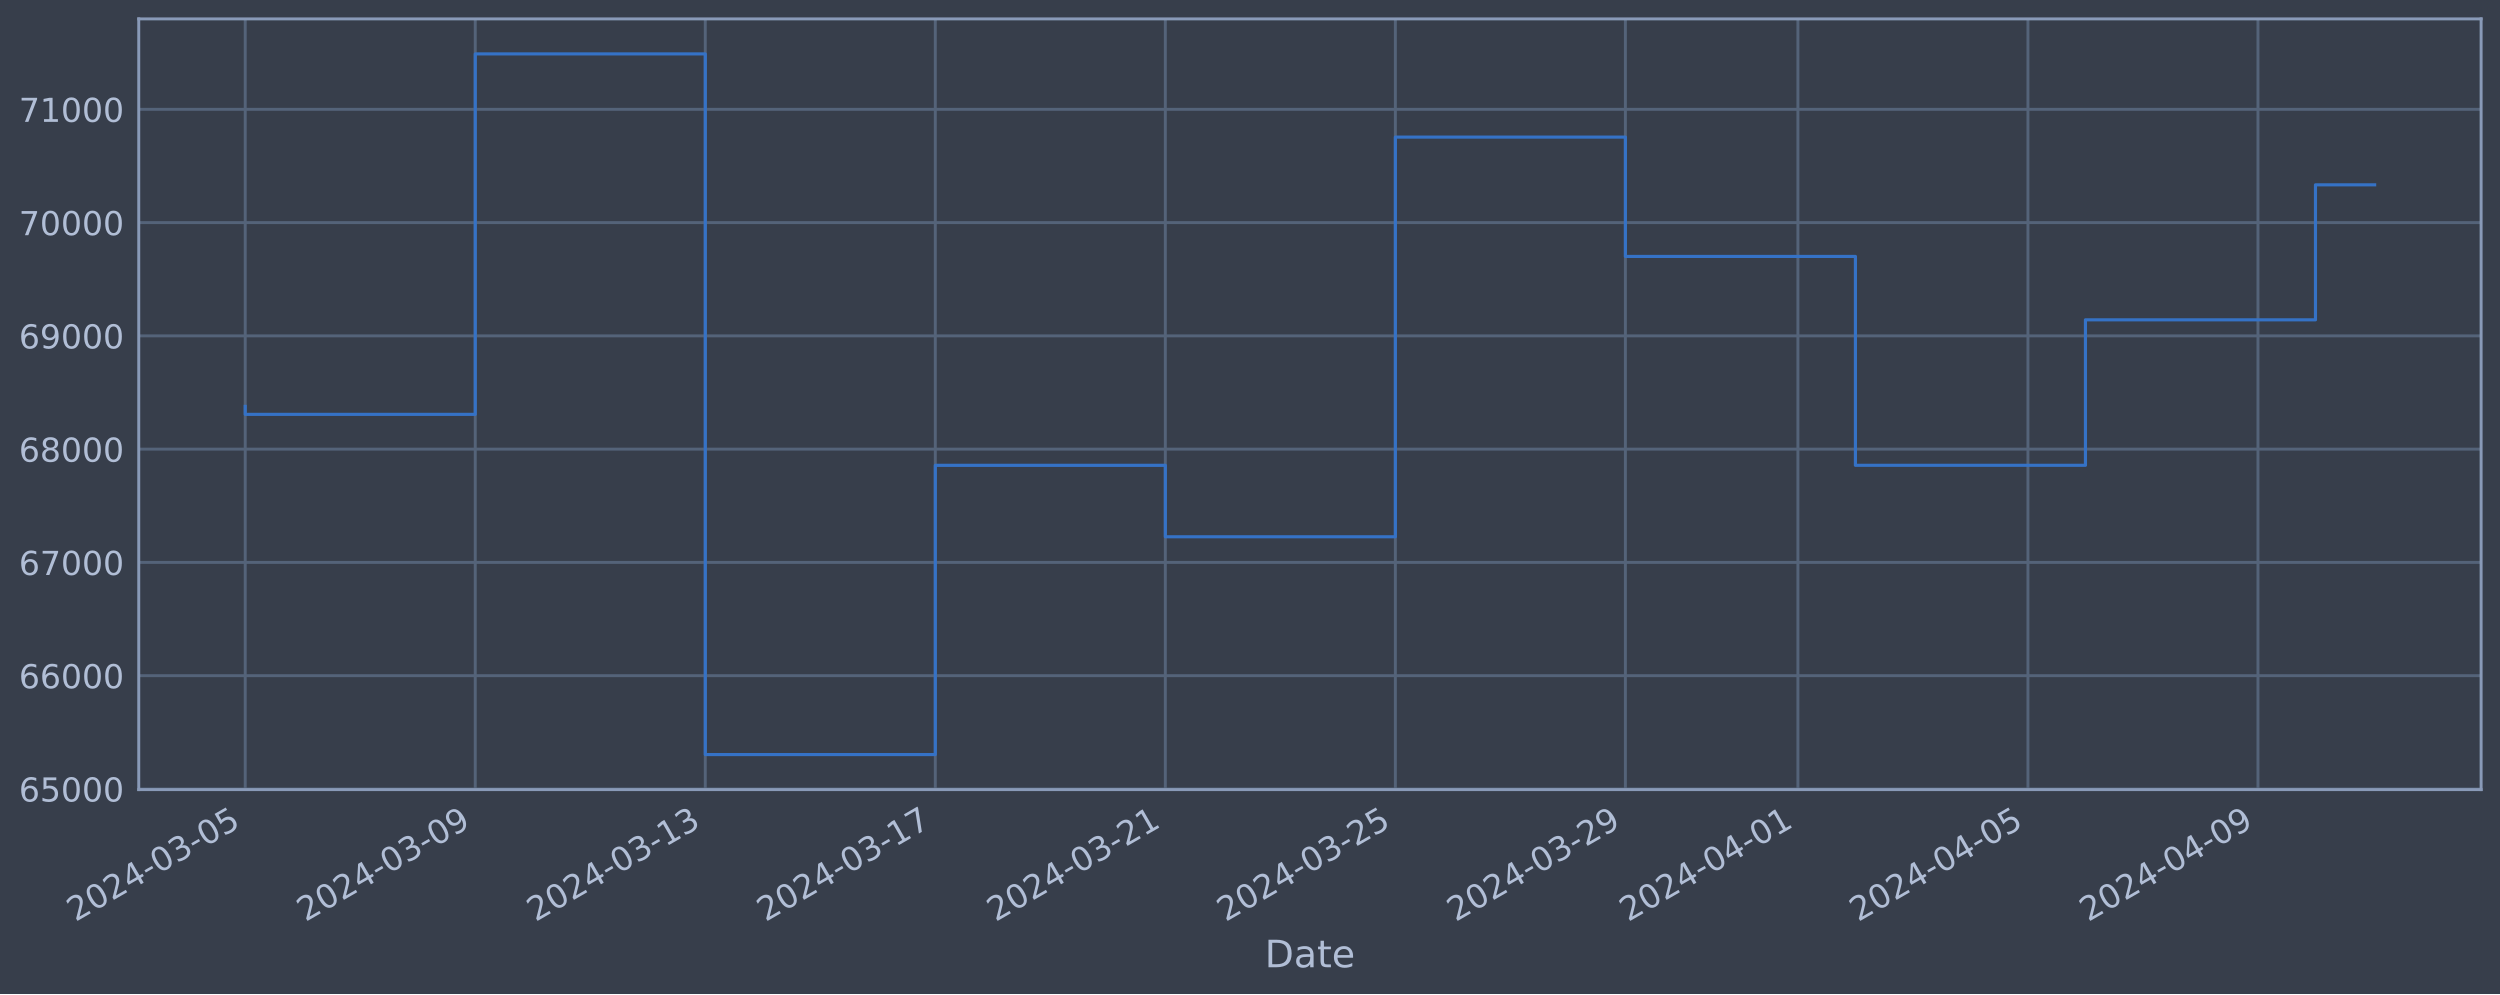
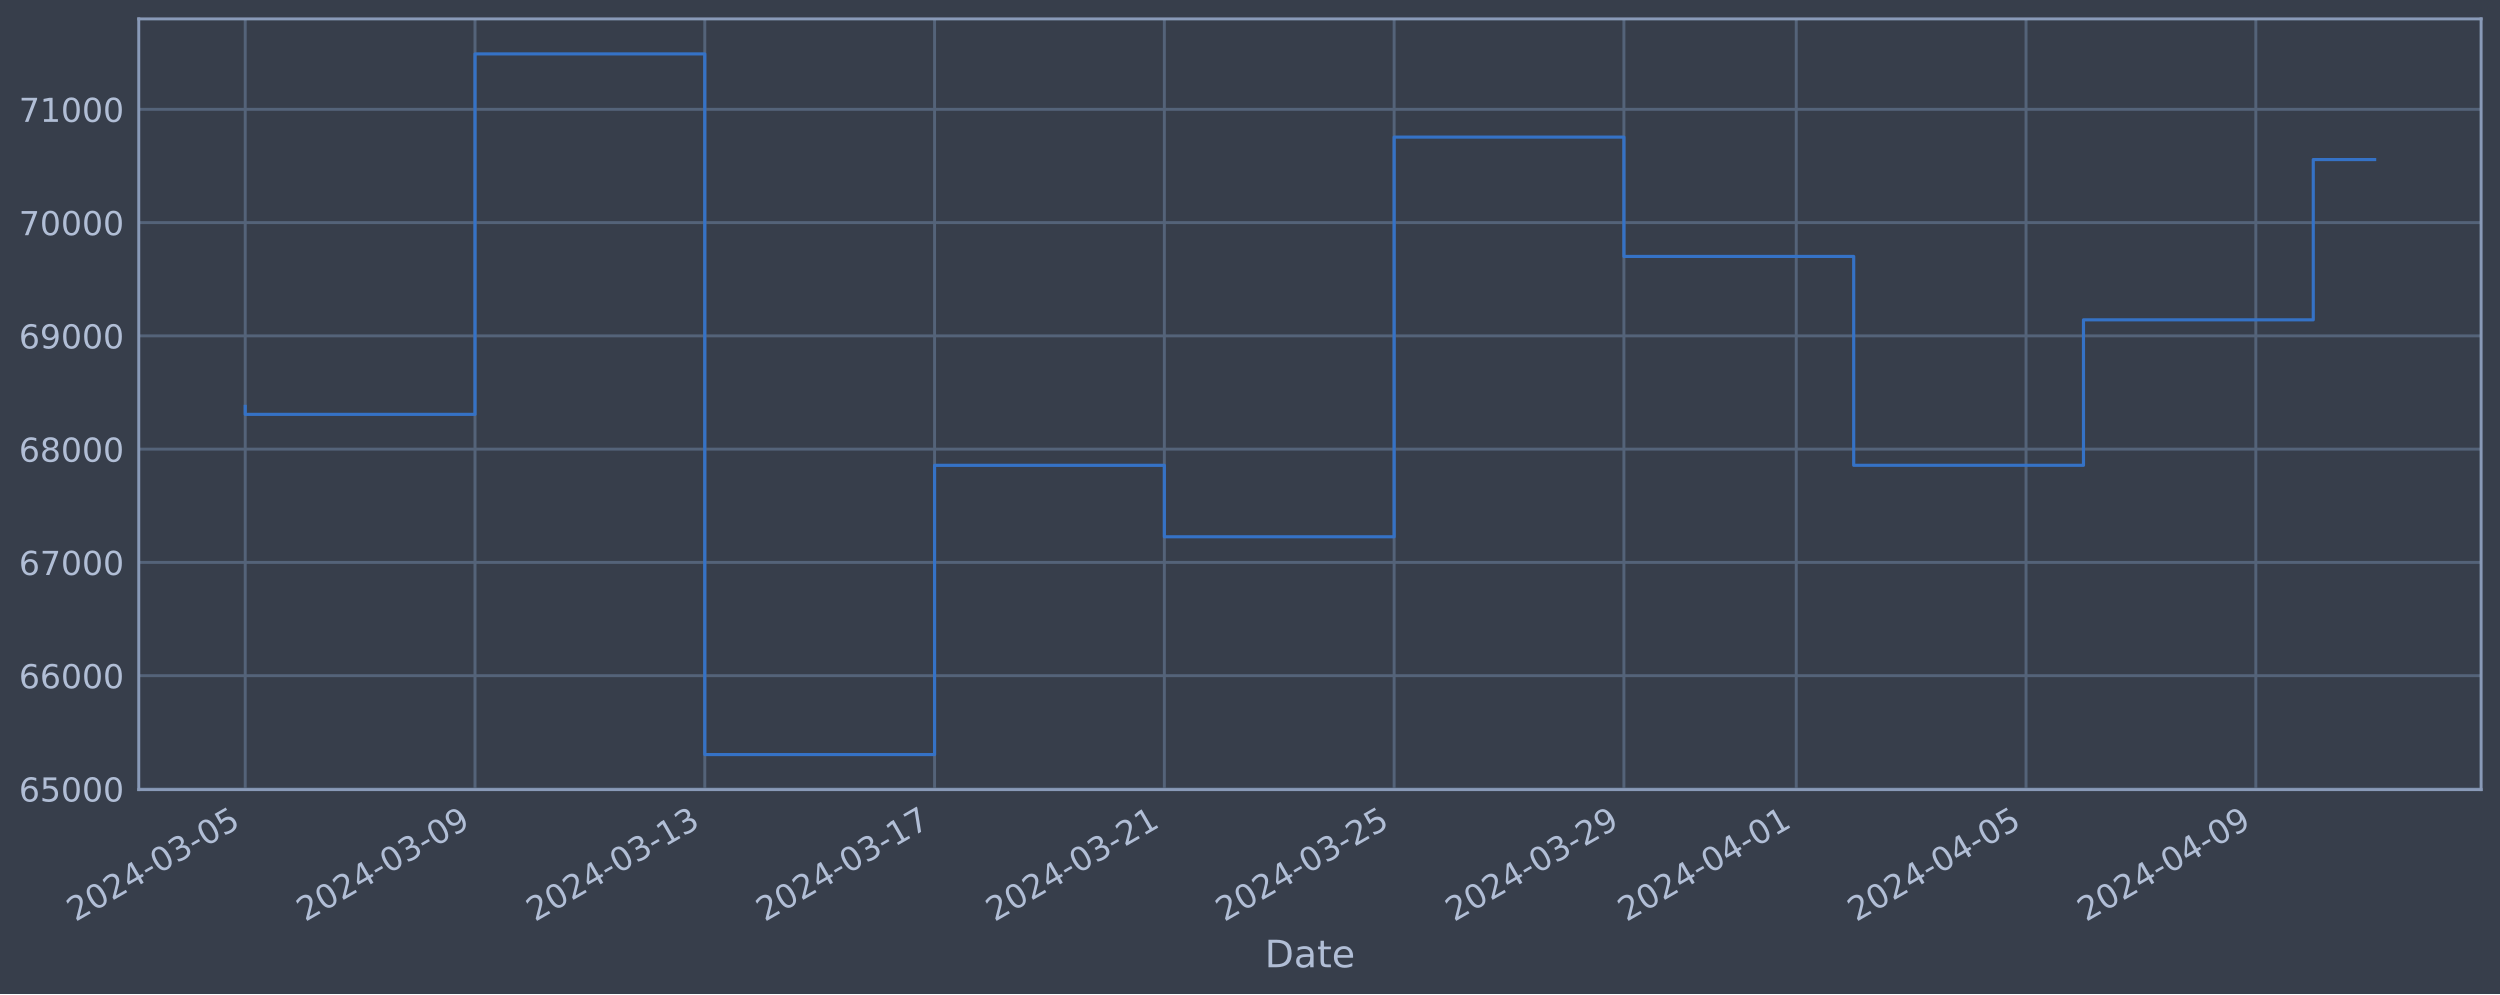
<svg xmlns="http://www.w3.org/2000/svg" xmlns:xlink="http://www.w3.org/1999/xlink" width="952.884pt" height="378.87pt" viewBox="0 0 952.884 378.87" version="1.1">
  <defs>
    <style type="text/css">*{stroke-linejoin: round; stroke-linecap: butt}</style>
  </defs>
  <g id="figure_1">
    <g id="patch_1">
      <path d="M 0 378.87  L 952.884 378.87  L 952.884 0  L 0 0  z " style="fill: #373e4b" />
    </g>
    <g id="axes_1">
      <g id="patch_2">
        <path d="M 52.884 300.96  L 945.684 300.96  L 945.684 7.2  L 52.884 7.2  z " style="fill: #373e4b" />
      </g>
      <g id="matplotlib.axis_1">
        <g id="xtick_1">
          <g id="line2d_1">
-             <path d="M 93.466 300.96  L 93.466 7.2  " clip-path="url(#p0ca53e665e)" style="fill: none; stroke: #546379; stroke-width: 1.12; stroke-linecap: square" />
+             <path d="M 93.466 300.96  L 93.466 7.2  " clip-path="url(#p1147951763)" style="fill: none; stroke: #546379; stroke-width: 1.12; stroke-linecap: square" />
          </g>
          <g id="line2d_2" />
          <g id="text_1">
            <g style="fill: #b1bed6" transform="translate(28.74006 351.4642) rotate(-30) scale(0.126 -0.126)">
              <defs>
                <path id="DejaVuSans-32" d="M 1228 531  L 3431 531  L 3431 0  L 469 0  L 469 531  Q 828 903 1448 1529  Q 2069 2156 2228 2338  Q 2531 2678 2651 2914  Q 2772 3150 2772 3378  Q 2772 3750 2511 3984  Q 2250 4219 1831 4219  Q 1534 4219 1204 4116  Q 875 4013 500 3803  L 500 4441  Q 881 4594 1212 4672  Q 1544 4750 1819 4750  Q 2544 4750 2975 4387  Q 3406 4025 3406 3419  Q 3406 3131 3298 2873  Q 3191 2616 2906 2266  Q 2828 2175 2409 1742  Q 1991 1309 1228 531  z " transform="scale(0.015625)" />
                <path id="DejaVuSans-30" d="M 2034 4250  Q 1547 4250 1301 3770  Q 1056 3291 1056 2328  Q 1056 1369 1301 889  Q 1547 409 2034 409  Q 2525 409 2770 889  Q 3016 1369 3016 2328  Q 3016 3291 2770 3770  Q 2525 4250 2034 4250  z M 2034 4750  Q 2819 4750 3233 4129  Q 3647 3509 3647 2328  Q 3647 1150 3233 529  Q 2819 -91 2034 -91  Q 1250 -91 836 529  Q 422 1150 422 2328  Q 422 3509 836 4129  Q 1250 4750 2034 4750  z " transform="scale(0.015625)" />
                <path id="DejaVuSans-34" d="M 2419 4116  L 825 1625  L 2419 1625  L 2419 4116  z M 2253 4666  L 3047 4666  L 3047 1625  L 3713 1625  L 3713 1100  L 3047 1100  L 3047 0  L 2419 0  L 2419 1100  L 313 1100  L 313 1709  L 2253 4666  z " transform="scale(0.015625)" />
                <path id="DejaVuSans-2d" d="M 313 2009  L 1997 2009  L 1997 1497  L 313 1497  L 313 2009  z " transform="scale(0.015625)" />
                <path id="DejaVuSans-33" d="M 2597 2516  Q 3050 2419 3304 2112  Q 3559 1806 3559 1356  Q 3559 666 3084 287  Q 2609 -91 1734 -91  Q 1441 -91 1130 -33  Q 819 25 488 141  L 488 750  Q 750 597 1062 519  Q 1375 441 1716 441  Q 2309 441 2620 675  Q 2931 909 2931 1356  Q 2931 1769 2642 2001  Q 2353 2234 1838 2234  L 1294 2234  L 1294 2753  L 1863 2753  Q 2328 2753 2575 2939  Q 2822 3125 2822 3475  Q 2822 3834 2567 4026  Q 2313 4219 1838 4219  Q 1578 4219 1281 4162  Q 984 4106 628 3988  L 628 4550  Q 988 4650 1302 4700  Q 1616 4750 1894 4750  Q 2613 4750 3031 4423  Q 3450 4097 3450 3541  Q 3450 3153 3228 2886  Q 3006 2619 2597 2516  z " transform="scale(0.015625)" />
                <path id="DejaVuSans-35" d="M 691 4666  L 3169 4666  L 3169 4134  L 1269 4134  L 1269 2991  Q 1406 3038 1543 3061  Q 1681 3084 1819 3084  Q 2600 3084 3056 2656  Q 3513 2228 3513 1497  Q 3513 744 3044 326  Q 2575 -91 1722 -91  Q 1428 -91 1123 -41  Q 819 9 494 109  L 494 744  Q 775 591 1075 516  Q 1375 441 1709 441  Q 2250 441 2565 725  Q 2881 1009 2881 1497  Q 2881 1984 2565 2268  Q 2250 2553 1709 2553  Q 1456 2553 1204 2497  Q 953 2441 691 2322  L 691 4666  z " transform="scale(0.015625)" />
              </defs>
              <use xlink:href="#DejaVuSans-32" />
              <use xlink:href="#DejaVuSans-30" x="63.623" />
              <use xlink:href="#DejaVuSans-32" x="127.246" />
              <use xlink:href="#DejaVuSans-34" x="190.869" />
              <use xlink:href="#DejaVuSans-2d" x="254.492" />
              <use xlink:href="#DejaVuSans-30" x="290.576" />
              <use xlink:href="#DejaVuSans-33" x="354.199" />
              <use xlink:href="#DejaVuSans-2d" x="417.822" />
              <use xlink:href="#DejaVuSans-30" x="453.906" />
              <use xlink:href="#DejaVuSans-35" x="517.529" />
            </g>
          </g>
        </g>
        <g id="xtick_2">
          <g id="line2d_3">
-             <path d="M 181.142 300.96  L 181.142 7.2  " clip-path="url(#p0ca53e665e)" style="fill: none; stroke: #546379; stroke-width: 1.12; stroke-linecap: square" />
+             <path d="M 181.048 300.96  L 181.048 7.2  " clip-path="url(#p1147951763)" style="fill: none; stroke: #546379; stroke-width: 1.12; stroke-linecap: square" />
          </g>
          <g id="line2d_4" />
          <g id="text_2">
-             <g style="fill: #b1bed6" transform="translate(116.4161 351.4642) rotate(-30) scale(0.126 -0.126)">
+             <g style="fill: #b1bed6" transform="translate(116.3226 351.4642) rotate(-30) scale(0.126 -0.126)">
              <defs>
                <path id="DejaVuSans-39" d="M 703 97  L 703 672  Q 941 559 1184 500  Q 1428 441 1663 441  Q 2288 441 2617 861  Q 2947 1281 2994 2138  Q 2813 1869 2534 1725  Q 2256 1581 1919 1581  Q 1219 1581 811 2004  Q 403 2428 403 3163  Q 403 3881 828 4315  Q 1253 4750 1959 4750  Q 2769 4750 3195 4129  Q 3622 3509 3622 2328  Q 3622 1225 3098 567  Q 2575 -91 1691 -91  Q 1453 -91 1209 -44  Q 966 3 703 97  z M 1959 2075  Q 2384 2075 2632 2365  Q 2881 2656 2881 3163  Q 2881 3666 2632 3958  Q 2384 4250 1959 4250  Q 1534 4250 1286 3958  Q 1038 3666 1038 3163  Q 1038 2656 1286 2365  Q 1534 2075 1959 2075  z " transform="scale(0.015625)" />
              </defs>
              <use xlink:href="#DejaVuSans-32" />
              <use xlink:href="#DejaVuSans-30" x="63.623" />
              <use xlink:href="#DejaVuSans-32" x="127.246" />
              <use xlink:href="#DejaVuSans-34" x="190.869" />
              <use xlink:href="#DejaVuSans-2d" x="254.492" />
              <use xlink:href="#DejaVuSans-30" x="290.576" />
              <use xlink:href="#DejaVuSans-33" x="354.199" />
              <use xlink:href="#DejaVuSans-2d" x="417.822" />
              <use xlink:href="#DejaVuSans-30" x="453.906" />
              <use xlink:href="#DejaVuSans-39" x="517.529" />
            </g>
          </g>
        </g>
        <g id="xtick_3">
          <g id="line2d_5">
-             <path d="M 268.818 300.96  L 268.818 7.2  " clip-path="url(#p0ca53e665e)" style="fill: none; stroke: #546379; stroke-width: 1.12; stroke-linecap: square" />
+             <path d="M 268.631 300.96  L 268.631 7.2  " clip-path="url(#p1147951763)" style="fill: none; stroke: #546379; stroke-width: 1.12; stroke-linecap: square" />
          </g>
          <g id="line2d_6" />
          <g id="text_3">
-             <g style="fill: #b1bed6" transform="translate(204.0922 351.4642) rotate(-30) scale(0.126 -0.126)">
+             <g style="fill: #b1bed6" transform="translate(203.9052 351.4642) rotate(-30) scale(0.126 -0.126)">
              <defs>
                <path id="DejaVuSans-31" d="M 794 531  L 1825 531  L 1825 4091  L 703 3866  L 703 4441  L 1819 4666  L 2450 4666  L 2450 531  L 3481 531  L 3481 0  L 794 0  L 794 531  z " transform="scale(0.015625)" />
              </defs>
              <use xlink:href="#DejaVuSans-32" />
              <use xlink:href="#DejaVuSans-30" x="63.623" />
              <use xlink:href="#DejaVuSans-32" x="127.246" />
              <use xlink:href="#DejaVuSans-34" x="190.869" />
              <use xlink:href="#DejaVuSans-2d" x="254.492" />
              <use xlink:href="#DejaVuSans-30" x="290.576" />
              <use xlink:href="#DejaVuSans-33" x="354.199" />
              <use xlink:href="#DejaVuSans-2d" x="417.822" />
              <use xlink:href="#DejaVuSans-31" x="453.906" />
              <use xlink:href="#DejaVuSans-33" x="517.529" />
            </g>
          </g>
        </g>
        <g id="xtick_4">
          <g id="line2d_7">
-             <path d="M 356.494 300.96  L 356.494 7.2  " clip-path="url(#p0ca53e665e)" style="fill: none; stroke: #546379; stroke-width: 1.12; stroke-linecap: square" />
+             <path d="M 356.213 300.96  L 356.213 7.2  " clip-path="url(#p1147951763)" style="fill: none; stroke: #546379; stroke-width: 1.12; stroke-linecap: square" />
          </g>
          <g id="line2d_8" />
          <g id="text_4">
-             <g style="fill: #b1bed6" transform="translate(291.7683 351.4642) rotate(-30) scale(0.126 -0.126)">
+             <g style="fill: #b1bed6" transform="translate(291.4877 351.4642) rotate(-30) scale(0.126 -0.126)">
              <defs>
                <path id="DejaVuSans-37" d="M 525 4666  L 3525 4666  L 3525 4397  L 1831 0  L 1172 0  L 2766 4134  L 525 4134  L 525 4666  z " transform="scale(0.015625)" />
              </defs>
              <use xlink:href="#DejaVuSans-32" />
              <use xlink:href="#DejaVuSans-30" x="63.623" />
              <use xlink:href="#DejaVuSans-32" x="127.246" />
              <use xlink:href="#DejaVuSans-34" x="190.869" />
              <use xlink:href="#DejaVuSans-2d" x="254.492" />
              <use xlink:href="#DejaVuSans-30" x="290.576" />
              <use xlink:href="#DejaVuSans-33" x="354.199" />
              <use xlink:href="#DejaVuSans-2d" x="417.822" />
              <use xlink:href="#DejaVuSans-31" x="453.906" />
              <use xlink:href="#DejaVuSans-37" x="517.529" />
            </g>
          </g>
        </g>
        <g id="xtick_5">
          <g id="line2d_9">
-             <path d="M 444.17 300.96  L 444.17 7.2  " clip-path="url(#p0ca53e665e)" style="fill: none; stroke: #546379; stroke-width: 1.12; stroke-linecap: square" />
+             <path d="M 443.796 300.96  L 443.796 7.2  " clip-path="url(#p1147951763)" style="fill: none; stroke: #546379; stroke-width: 1.12; stroke-linecap: square" />
          </g>
          <g id="line2d_10" />
          <g id="text_5">
-             <g style="fill: #b1bed6" transform="translate(379.4443 351.4642) rotate(-30) scale(0.126 -0.126)">
+             <g style="fill: #b1bed6" transform="translate(379.0703 351.4642) rotate(-30) scale(0.126 -0.126)">
              <use xlink:href="#DejaVuSans-32" />
              <use xlink:href="#DejaVuSans-30" x="63.623" />
              <use xlink:href="#DejaVuSans-32" x="127.246" />
              <use xlink:href="#DejaVuSans-34" x="190.869" />
              <use xlink:href="#DejaVuSans-2d" x="254.492" />
              <use xlink:href="#DejaVuSans-30" x="290.576" />
              <use xlink:href="#DejaVuSans-33" x="354.199" />
              <use xlink:href="#DejaVuSans-2d" x="417.822" />
              <use xlink:href="#DejaVuSans-32" x="453.906" />
              <use xlink:href="#DejaVuSans-31" x="517.529" />
            </g>
          </g>
        </g>
        <g id="xtick_6">
          <g id="line2d_11">
-             <path d="M 531.846 300.96  L 531.846 7.2  " clip-path="url(#p0ca53e665e)" style="fill: none; stroke: #546379; stroke-width: 1.12; stroke-linecap: square" />
+             <path d="M 531.378 300.96  L 531.378 7.2  " clip-path="url(#p1147951763)" style="fill: none; stroke: #546379; stroke-width: 1.12; stroke-linecap: square" />
          </g>
          <g id="line2d_12" />
          <g id="text_6">
-             <g style="fill: #b1bed6" transform="translate(467.1204 351.4642) rotate(-30) scale(0.126 -0.126)">
+             <g style="fill: #b1bed6" transform="translate(466.6528 351.4642) rotate(-30) scale(0.126 -0.126)">
              <use xlink:href="#DejaVuSans-32" />
              <use xlink:href="#DejaVuSans-30" x="63.623" />
              <use xlink:href="#DejaVuSans-32" x="127.246" />
              <use xlink:href="#DejaVuSans-34" x="190.869" />
              <use xlink:href="#DejaVuSans-2d" x="254.492" />
              <use xlink:href="#DejaVuSans-30" x="290.576" />
              <use xlink:href="#DejaVuSans-33" x="354.199" />
              <use xlink:href="#DejaVuSans-2d" x="417.822" />
              <use xlink:href="#DejaVuSans-32" x="453.906" />
              <use xlink:href="#DejaVuSans-35" x="517.529" />
            </g>
          </g>
        </g>
        <g id="xtick_7">
          <g id="line2d_13">
-             <path d="M 619.522 300.96  L 619.522 7.2  " clip-path="url(#p0ca53e665e)" style="fill: none; stroke: #546379; stroke-width: 1.12; stroke-linecap: square" />
+             <path d="M 618.961 300.96  L 618.961 7.2  " clip-path="url(#p1147951763)" style="fill: none; stroke: #546379; stroke-width: 1.12; stroke-linecap: square" />
          </g>
          <g id="line2d_14" />
          <g id="text_7">
-             <g style="fill: #b1bed6" transform="translate(554.7965 351.4642) rotate(-30) scale(0.126 -0.126)">
+             <g style="fill: #b1bed6" transform="translate(554.2354 351.4642) rotate(-30) scale(0.126 -0.126)">
              <use xlink:href="#DejaVuSans-32" />
              <use xlink:href="#DejaVuSans-30" x="63.623" />
              <use xlink:href="#DejaVuSans-32" x="127.246" />
              <use xlink:href="#DejaVuSans-34" x="190.869" />
              <use xlink:href="#DejaVuSans-2d" x="254.492" />
              <use xlink:href="#DejaVuSans-30" x="290.576" />
              <use xlink:href="#DejaVuSans-33" x="354.199" />
              <use xlink:href="#DejaVuSans-2d" x="417.822" />
              <use xlink:href="#DejaVuSans-32" x="453.906" />
              <use xlink:href="#DejaVuSans-39" x="517.529" />
            </g>
          </g>
        </g>
        <g id="xtick_8">
          <g id="line2d_15">
-             <path d="M 685.279 300.96  L 685.279 7.2  " clip-path="url(#p0ca53e665e)" style="fill: none; stroke: #546379; stroke-width: 1.12; stroke-linecap: square" />
+             <path d="M 684.648 300.96  L 684.648 7.2  " clip-path="url(#p1147951763)" style="fill: none; stroke: #546379; stroke-width: 1.12; stroke-linecap: square" />
          </g>
          <g id="line2d_16" />
          <g id="text_8">
-             <g style="fill: #b1bed6" transform="translate(620.5535 351.4642) rotate(-30) scale(0.126 -0.126)">
+             <g style="fill: #b1bed6" transform="translate(619.9223 351.4642) rotate(-30) scale(0.126 -0.126)">
              <use xlink:href="#DejaVuSans-32" />
              <use xlink:href="#DejaVuSans-30" x="63.623" />
              <use xlink:href="#DejaVuSans-32" x="127.246" />
              <use xlink:href="#DejaVuSans-34" x="190.869" />
              <use xlink:href="#DejaVuSans-2d" x="254.492" />
              <use xlink:href="#DejaVuSans-30" x="290.576" />
              <use xlink:href="#DejaVuSans-34" x="354.199" />
              <use xlink:href="#DejaVuSans-2d" x="417.822" />
              <use xlink:href="#DejaVuSans-30" x="453.906" />
              <use xlink:href="#DejaVuSans-31" x="517.529" />
            </g>
          </g>
        </g>
        <g id="xtick_9">
          <g id="line2d_17">
-             <path d="M 772.955 300.96  L 772.955 7.2  " clip-path="url(#p0ca53e665e)" style="fill: none; stroke: #546379; stroke-width: 1.12; stroke-linecap: square" />
+             <path d="M 772.23 300.96  L 772.23 7.2  " clip-path="url(#p1147951763)" style="fill: none; stroke: #546379; stroke-width: 1.12; stroke-linecap: square" />
          </g>
          <g id="line2d_18" />
          <g id="text_9">
-             <g style="fill: #b1bed6" transform="translate(708.2296 351.4642) rotate(-30) scale(0.126 -0.126)">
+             <g style="fill: #b1bed6" transform="translate(707.5049 351.4642) rotate(-30) scale(0.126 -0.126)">
              <use xlink:href="#DejaVuSans-32" />
              <use xlink:href="#DejaVuSans-30" x="63.623" />
              <use xlink:href="#DejaVuSans-32" x="127.246" />
              <use xlink:href="#DejaVuSans-34" x="190.869" />
              <use xlink:href="#DejaVuSans-2d" x="254.492" />
              <use xlink:href="#DejaVuSans-30" x="290.576" />
              <use xlink:href="#DejaVuSans-34" x="354.199" />
              <use xlink:href="#DejaVuSans-2d" x="417.822" />
              <use xlink:href="#DejaVuSans-30" x="453.906" />
              <use xlink:href="#DejaVuSans-35" x="517.529" />
            </g>
          </g>
        </g>
        <g id="xtick_10">
          <g id="line2d_19">
-             <path d="M 860.631 300.96  L 860.631 7.2  " clip-path="url(#p0ca53e665e)" style="fill: none; stroke: #546379; stroke-width: 1.12; stroke-linecap: square" />
+             <path d="M 859.813 300.96  L 859.813 7.2  " clip-path="url(#p1147951763)" style="fill: none; stroke: #546379; stroke-width: 1.12; stroke-linecap: square" />
          </g>
          <g id="line2d_20" />
          <g id="text_10">
-             <g style="fill: #b1bed6" transform="translate(795.9057 351.4642) rotate(-30) scale(0.126 -0.126)">
+             <g style="fill: #b1bed6" transform="translate(795.0874 351.4642) rotate(-30) scale(0.126 -0.126)">
              <use xlink:href="#DejaVuSans-32" />
              <use xlink:href="#DejaVuSans-30" x="63.623" />
              <use xlink:href="#DejaVuSans-32" x="127.246" />
              <use xlink:href="#DejaVuSans-34" x="190.869" />
              <use xlink:href="#DejaVuSans-2d" x="254.492" />
              <use xlink:href="#DejaVuSans-30" x="290.576" />
              <use xlink:href="#DejaVuSans-34" x="354.199" />
              <use xlink:href="#DejaVuSans-2d" x="417.822" />
              <use xlink:href="#DejaVuSans-30" x="453.906" />
              <use xlink:href="#DejaVuSans-39" x="517.529" />
            </g>
          </g>
        </g>
        <g id="text_11">
          <g style="fill: #b1bed6" transform="translate(482.0746 368.6753) scale(0.144 -0.144)">
            <defs>
              <path id="DejaVuSans-44" d="M 1259 4147  L 1259 519  L 2022 519  Q 2988 519 3436 956  Q 3884 1394 3884 2338  Q 3884 3275 3436 3711  Q 2988 4147 2022 4147  L 1259 4147  z M 628 4666  L 1925 4666  Q 3281 4666 3915 4102  Q 4550 3538 4550 2338  Q 4550 1131 3912 565  Q 3275 0 1925 0  L 628 0  L 628 4666  z " transform="scale(0.015625)" />
              <path id="DejaVuSans-61" d="M 2194 1759  Q 1497 1759 1228 1600  Q 959 1441 959 1056  Q 959 750 1161 570  Q 1363 391 1709 391  Q 2188 391 2477 730  Q 2766 1069 2766 1631  L 2766 1759  L 2194 1759  z M 3341 1997  L 3341 0  L 2766 0  L 2766 531  Q 2569 213 2275 61  Q 1981 -91 1556 -91  Q 1019 -91 701 211  Q 384 513 384 1019  Q 384 1609 779 1909  Q 1175 2209 1959 2209  L 2766 2209  L 2766 2266  Q 2766 2663 2505 2880  Q 2244 3097 1772 3097  Q 1472 3097 1187 3025  Q 903 2953 641 2809  L 641 3341  Q 956 3463 1253 3523  Q 1550 3584 1831 3584  Q 2591 3584 2966 3190  Q 3341 2797 3341 1997  z " transform="scale(0.015625)" />
              <path id="DejaVuSans-74" d="M 1172 4494  L 1172 3500  L 2356 3500  L 2356 3053  L 1172 3053  L 1172 1153  Q 1172 725 1289 603  Q 1406 481 1766 481  L 2356 481  L 2356 0  L 1766 0  Q 1100 0 847 248  Q 594 497 594 1153  L 594 3053  L 172 3053  L 172 3500  L 594 3500  L 594 4494  L 1172 4494  z " transform="scale(0.015625)" />
              <path id="DejaVuSans-65" d="M 3597 1894  L 3597 1613  L 953 1613  Q 991 1019 1311 708  Q 1631 397 2203 397  Q 2534 397 2845 478  Q 3156 559 3463 722  L 3463 178  Q 3153 47 2828 -22  Q 2503 -91 2169 -91  Q 1331 -91 842 396  Q 353 884 353 1716  Q 353 2575 817 3079  Q 1281 3584 2069 3584  Q 2775 3584 3186 3129  Q 3597 2675 3597 1894  z M 3022 2063  Q 3016 2534 2758 2815  Q 2500 3097 2075 3097  Q 1594 3097 1305 2825  Q 1016 2553 972 2059  L 3022 2063  z " transform="scale(0.015625)" />
            </defs>
            <use xlink:href="#DejaVuSans-44" />
            <use xlink:href="#DejaVuSans-61" x="77.002" />
            <use xlink:href="#DejaVuSans-74" x="138.281" />
            <use xlink:href="#DejaVuSans-65" x="177.49" />
          </g>
        </g>
      </g>
      <g id="matplotlib.axis_2">
        <g id="ytick_1">
          <g id="line2d_21">
-             <path d="M 52.884 300.718  L 945.684 300.718  " clip-path="url(#p0ca53e665e)" style="fill: none; stroke: #546379; stroke-width: 1.12; stroke-linecap: square" />
+             <path d="M 52.884 300.718  L 945.684 300.718  " clip-path="url(#p1147951763)" style="fill: none; stroke: #546379; stroke-width: 1.12; stroke-linecap: square" />
          </g>
          <g id="line2d_22" />
          <g id="text_12">
            <g style="fill: #b1bed6" transform="translate(7.2 305.5049) scale(0.126 -0.126)">
              <defs>
                <path id="DejaVuSans-36" d="M 2113 2584  Q 1688 2584 1439 2293  Q 1191 2003 1191 1497  Q 1191 994 1439 701  Q 1688 409 2113 409  Q 2538 409 2786 701  Q 3034 994 3034 1497  Q 3034 2003 2786 2293  Q 2538 2584 2113 2584  z M 3366 4563  L 3366 3988  Q 3128 4100 2886 4159  Q 2644 4219 2406 4219  Q 1781 4219 1451 3797  Q 1122 3375 1075 2522  Q 1259 2794 1537 2939  Q 1816 3084 2150 3084  Q 2853 3084 3261 2657  Q 3669 2231 3669 1497  Q 3669 778 3244 343  Q 2819 -91 2113 -91  Q 1303 -91 875 529  Q 447 1150 447 2328  Q 447 3434 972 4092  Q 1497 4750 2381 4750  Q 2619 4750 2861 4703  Q 3103 4656 3366 4563  z " transform="scale(0.015625)" />
              </defs>
              <use xlink:href="#DejaVuSans-36" />
              <use xlink:href="#DejaVuSans-35" x="63.623" />
              <use xlink:href="#DejaVuSans-30" x="127.246" />
              <use xlink:href="#DejaVuSans-30" x="190.869" />
              <use xlink:href="#DejaVuSans-30" x="254.492" />
            </g>
          </g>
        </g>
        <g id="ytick_2">
          <g id="line2d_23">
-             <path d="M 52.884 257.544  L 945.684 257.544  " clip-path="url(#p0ca53e665e)" style="fill: none; stroke: #546379; stroke-width: 1.12; stroke-linecap: square" />
+             <path d="M 52.884 257.544  L 945.684 257.544  " clip-path="url(#p1147951763)" style="fill: none; stroke: #546379; stroke-width: 1.12; stroke-linecap: square" />
          </g>
          <g id="line2d_24" />
          <g id="text_13">
            <g style="fill: #b1bed6" transform="translate(7.2 262.331) scale(0.126 -0.126)">
              <use xlink:href="#DejaVuSans-36" />
              <use xlink:href="#DejaVuSans-36" x="63.623" />
              <use xlink:href="#DejaVuSans-30" x="127.246" />
              <use xlink:href="#DejaVuSans-30" x="190.869" />
              <use xlink:href="#DejaVuSans-30" x="254.492" />
            </g>
          </g>
        </g>
        <g id="ytick_3">
          <g id="line2d_25">
-             <path d="M 52.884 214.37  L 945.684 214.37  " clip-path="url(#p0ca53e665e)" style="fill: none; stroke: #546379; stroke-width: 1.12; stroke-linecap: square" />
+             <path d="M 52.884 214.37  L 945.684 214.37  " clip-path="url(#p1147951763)" style="fill: none; stroke: #546379; stroke-width: 1.12; stroke-linecap: square" />
          </g>
          <g id="line2d_26" />
          <g id="text_14">
            <g style="fill: #b1bed6" transform="translate(7.2 219.157) scale(0.126 -0.126)">
              <use xlink:href="#DejaVuSans-36" />
              <use xlink:href="#DejaVuSans-37" x="63.623" />
              <use xlink:href="#DejaVuSans-30" x="127.246" />
              <use xlink:href="#DejaVuSans-30" x="190.869" />
              <use xlink:href="#DejaVuSans-30" x="254.492" />
            </g>
          </g>
        </g>
        <g id="ytick_4">
          <g id="line2d_27">
-             <path d="M 52.884 171.196  L 945.684 171.196  " clip-path="url(#p0ca53e665e)" style="fill: none; stroke: #546379; stroke-width: 1.12; stroke-linecap: square" />
+             <path d="M 52.884 171.196  L 945.684 171.196  " clip-path="url(#p1147951763)" style="fill: none; stroke: #546379; stroke-width: 1.12; stroke-linecap: square" />
          </g>
          <g id="line2d_28" />
          <g id="text_15">
            <g style="fill: #b1bed6" transform="translate(7.2 175.9831) scale(0.126 -0.126)">
              <defs>
                <path id="DejaVuSans-38" d="M 2034 2216  Q 1584 2216 1326 1975  Q 1069 1734 1069 1313  Q 1069 891 1326 650  Q 1584 409 2034 409  Q 2484 409 2743 651  Q 3003 894 3003 1313  Q 3003 1734 2745 1975  Q 2488 2216 2034 2216  z M 1403 2484  Q 997 2584 770 2862  Q 544 3141 544 3541  Q 544 4100 942 4425  Q 1341 4750 2034 4750  Q 2731 4750 3128 4425  Q 3525 4100 3525 3541  Q 3525 3141 3298 2862  Q 3072 2584 2669 2484  Q 3125 2378 3379 2068  Q 3634 1759 3634 1313  Q 3634 634 3220 271  Q 2806 -91 2034 -91  Q 1263 -91 848 271  Q 434 634 434 1313  Q 434 1759 690 2068  Q 947 2378 1403 2484  z M 1172 3481  Q 1172 3119 1398 2916  Q 1625 2713 2034 2713  Q 2441 2713 2670 2916  Q 2900 3119 2900 3481  Q 2900 3844 2670 4047  Q 2441 4250 2034 4250  Q 1625 4250 1398 4047  Q 1172 3844 1172 3481  z " transform="scale(0.015625)" />
              </defs>
              <use xlink:href="#DejaVuSans-36" />
              <use xlink:href="#DejaVuSans-38" x="63.623" />
              <use xlink:href="#DejaVuSans-30" x="127.246" />
              <use xlink:href="#DejaVuSans-30" x="190.869" />
              <use xlink:href="#DejaVuSans-30" x="254.492" />
            </g>
          </g>
        </g>
        <g id="ytick_5">
          <g id="line2d_29">
-             <path d="M 52.884 128.022  L 945.684 128.022  " clip-path="url(#p0ca53e665e)" style="fill: none; stroke: #546379; stroke-width: 1.12; stroke-linecap: square" />
+             <path d="M 52.884 128.022  L 945.684 128.022  " clip-path="url(#p1147951763)" style="fill: none; stroke: #546379; stroke-width: 1.12; stroke-linecap: square" />
          </g>
          <g id="line2d_30" />
          <g id="text_16">
            <g style="fill: #b1bed6" transform="translate(7.2 132.8092) scale(0.126 -0.126)">
              <use xlink:href="#DejaVuSans-36" />
              <use xlink:href="#DejaVuSans-39" x="63.623" />
              <use xlink:href="#DejaVuSans-30" x="127.246" />
              <use xlink:href="#DejaVuSans-30" x="190.869" />
              <use xlink:href="#DejaVuSans-30" x="254.492" />
            </g>
          </g>
        </g>
        <g id="ytick_6">
          <g id="line2d_31">
-             <path d="M 52.884 84.848  L 945.684 84.848  " clip-path="url(#p0ca53e665e)" style="fill: none; stroke: #546379; stroke-width: 1.12; stroke-linecap: square" />
+             <path d="M 52.884 84.848  L 945.684 84.848  " clip-path="url(#p1147951763)" style="fill: none; stroke: #546379; stroke-width: 1.12; stroke-linecap: square" />
          </g>
          <g id="line2d_32" />
          <g id="text_17">
            <g style="fill: #b1bed6" transform="translate(7.2 89.63523) scale(0.126 -0.126)">
              <use xlink:href="#DejaVuSans-37" />
              <use xlink:href="#DejaVuSans-30" x="63.623" />
              <use xlink:href="#DejaVuSans-30" x="127.246" />
              <use xlink:href="#DejaVuSans-30" x="190.869" />
              <use xlink:href="#DejaVuSans-30" x="254.492" />
            </g>
          </g>
        </g>
        <g id="ytick_7">
          <g id="line2d_33">
-             <path d="M 52.884 41.674  L 945.684 41.674  " clip-path="url(#p0ca53e665e)" style="fill: none; stroke: #546379; stroke-width: 1.12; stroke-linecap: square" />
+             <path d="M 52.884 41.674  L 945.684 41.674  " clip-path="url(#p1147951763)" style="fill: none; stroke: #546379; stroke-width: 1.12; stroke-linecap: square" />
          </g>
          <g id="line2d_34" />
          <g id="text_18">
            <g style="fill: #b1bed6" transform="translate(7.2 46.4613) scale(0.126 -0.126)">
              <use xlink:href="#DejaVuSans-37" />
              <use xlink:href="#DejaVuSans-31" x="63.623" />
              <use xlink:href="#DejaVuSans-30" x="127.246" />
              <use xlink:href="#DejaVuSans-30" x="190.869" />
              <use xlink:href="#DejaVuSans-30" x="254.492" />
            </g>
          </g>
        </g>
      </g>
      <g id="line2d_35">
-         <path d="M 93.466 154.891  L 93.466 157.946  L 181.142 157.946  L 181.142 20.553  L 268.818 20.553  L 268.818 287.607  L 356.494 287.607  L 356.494 177.362  L 444.17 177.362  L 444.17 204.598  L 531.846 204.598  L 531.846 52.265  L 619.522 52.265  L 619.522 97.744  L 707.198 97.744  L 707.198 177.352  L 794.874 177.352  L 794.874 121.902  L 882.55 121.902  L 882.55 70.449  L 905.102 70.449  " clip-path="url(#p0ca53e665e)" style="fill: none; stroke: #3572c6; stroke-width: 1.2; stroke-linecap: square" />
+         <path d="M 93.466 154.891  L 93.466 157.946  L 181.048 157.946  L 181.048 20.553  L 268.631 20.553  L 268.631 287.607  L 356.213 287.607  L 356.213 177.362  L 443.796 177.362  L 443.796 204.598  L 531.378 204.598  L 531.378 52.265  L 618.961 52.265  L 618.961 97.744  L 706.543 97.744  L 706.543 177.352  L 794.126 177.352  L 794.126 121.902  L 881.709 121.902  L 881.709 60.813  L 905.102 60.813  " clip-path="url(#p1147951763)" style="fill: none; stroke: #3572c6; stroke-width: 1.2; stroke-linecap: square" />
      </g>
      <g id="patch_3">
        <path d="M 52.884 300.96  L 52.884 7.2  " style="fill: none; stroke: #899ab8; stroke-width: 1.12; stroke-linejoin: miter; stroke-linecap: square" />
      </g>
      <g id="patch_4">
        <path d="M 945.684 300.96  L 945.684 7.2  " style="fill: none; stroke: #899ab8; stroke-width: 1.12; stroke-linejoin: miter; stroke-linecap: square" />
      </g>
      <g id="patch_5">
        <path d="M 52.884 300.96  L 945.684 300.96  " style="fill: none; stroke: #899ab8; stroke-width: 1.12; stroke-linejoin: miter; stroke-linecap: square" />
      </g>
      <g id="patch_6">
        <path d="M 52.884 7.2  L 945.684 7.2  " style="fill: none; stroke: #899ab8; stroke-width: 1.12; stroke-linejoin: miter; stroke-linecap: square" />
      </g>
    </g>
  </g>
  <defs>
-     <clipPath id="p0ca53e665e">
+     <clipPath id="p1147951763">
      <rect x="52.884" y="7.2" width="892.8" height="293.76" />
    </clipPath>
  </defs>
</svg>
